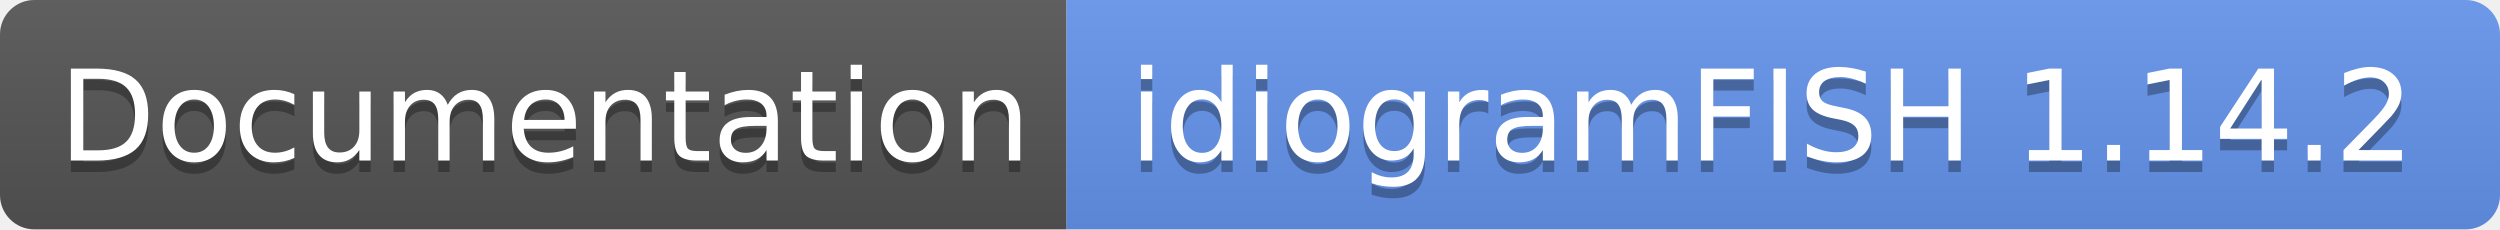
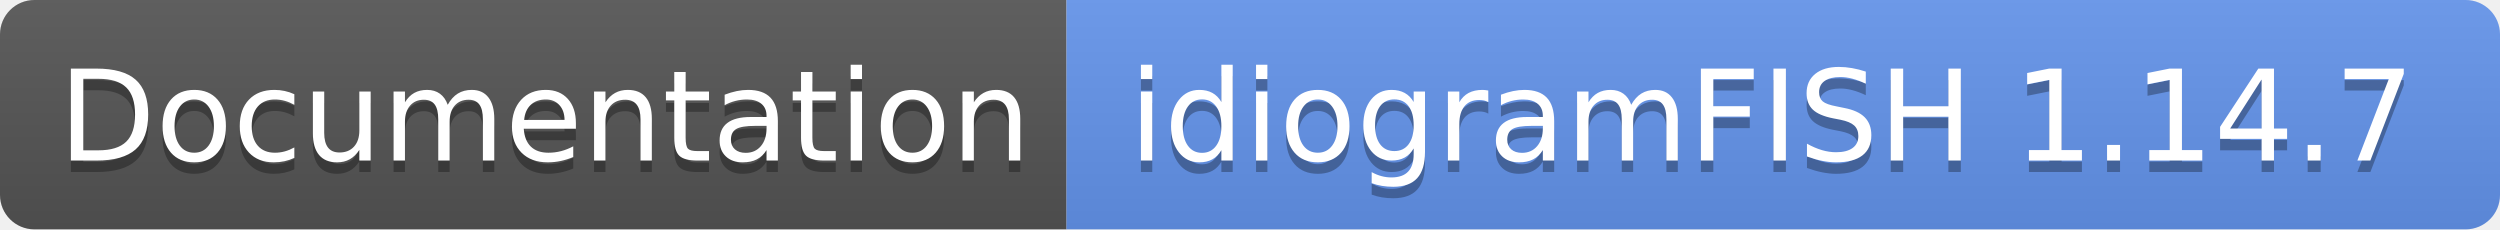
<svg xmlns="http://www.w3.org/2000/svg" width="218" height="20">
  <linearGradient id="b" x2="0" y2="100%">
    <stop offset="0" stop-color="#bbb" stop-opacity=".1" />
    <stop offset="1" stop-opacity=".1" />
  </linearGradient>
  <clipPath id="a">
    <rect width="218" height="20" rx="3" fill="#fff" />
  </clipPath>
  <g clip-path="url(#a)">
    <path fill="#555" d="M0 0h93v20H0z" />
    <path fill="cornflowerblue" d="M93 0h125v20H93z" />
    <path fill="url(#b)" d="M0 0h218v20H0z" />
  </g>
  <g fill="#fff" text-anchor="middle" font-family="DejaVu Sans,Verdana,Geneva,sans-serif" font-size="110">
    <text x="475" y="150" fill="#010101" fill-opacity=".3" transform="scale(.1)" textLength="830">Documentation</text>
    <text x="475" y="140" transform="scale(.1)" textLength="830">Documentation</text>
-     <text x="1545" y="150" fill="#010101" fill-opacity=".3" transform="scale(.1)" textLength="1150">idiogramFISH 1.14.2</text>
-     <text x="1545" y="140" transform="scale(.1)" textLength="1150">idiogramFISH 1.14.2</text>
+     <text x="1545" y="150" fill="#010101" fill-opacity=".3" transform="scale(.1)" textLength="1150">idiogramFISH 1.14.7</text>
+     <text x="1545" y="140" transform="scale(.1)" textLength="1150">idiogramFISH 1.14.7</text>
  </g>
</svg>
